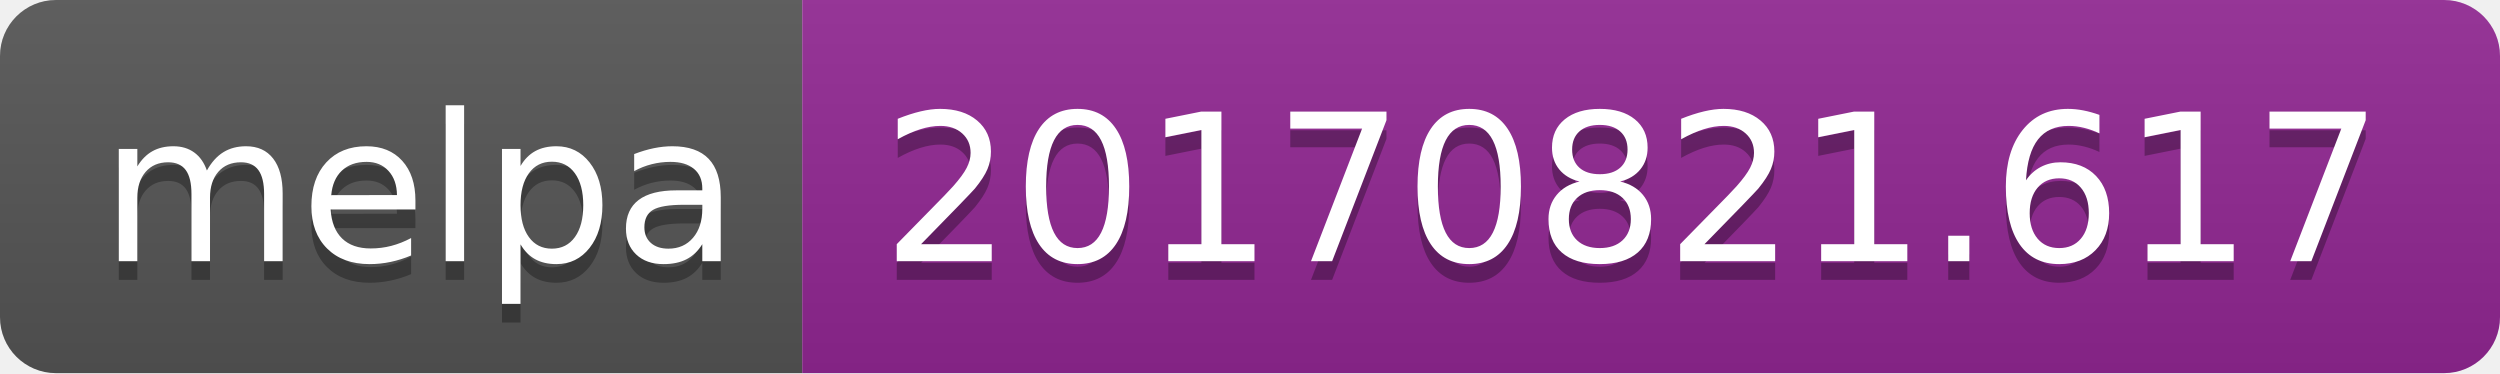
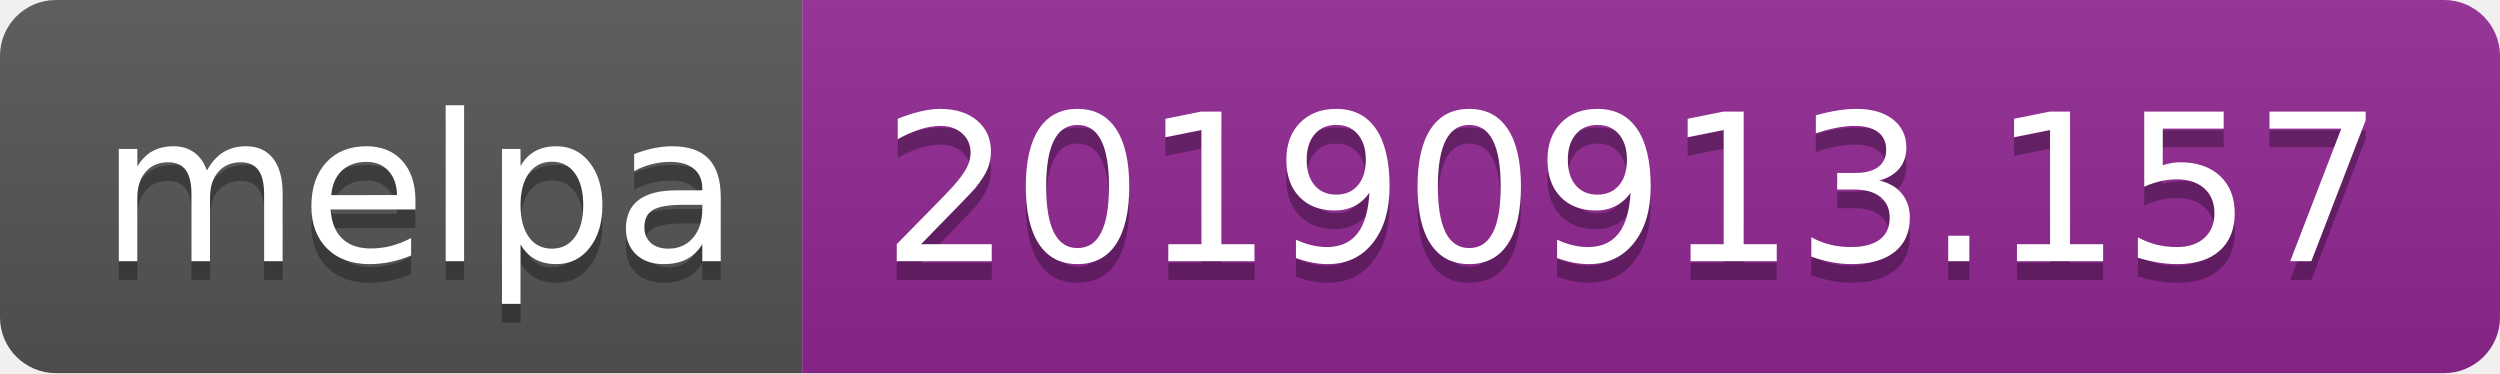
<svg xmlns="http://www.w3.org/2000/svg" width="134" height="20">
  <linearGradient id="b" x2="0" y2="100%">
    <stop offset="0" stop-color="#bbb" stop-opacity=".1" />
    <stop offset="1" stop-opacity=".1" />
  </linearGradient>
  <clipPath id="a">
    <rect width="134" height="20" rx="3" fill="#fff" />
  </clipPath>
  <g clip-path="url(#a)">
    <path fill="#555" d="M0 0h43v20H0z" />
    <path fill="#922793" d="M43 0h91v20H43z" />
    <path fill="url(#b)" d="M0 0h134v20H0z" />
  </g>
  <g fill="#fff" text-anchor="middle" font-family="DejaVu Sans,Verdana,Geneva,sans-serif" font-size="110">
    <text x="225" y="150" fill="#010101" fill-opacity=".3" transform="scale(.1)" textLength="330">melpa</text>
    <text x="225" y="140" transform="scale(.1)" textLength="330">melpa</text>
-     <text x="875" y="150" fill="#010101" fill-opacity=".3" transform="scale(.1)" textLength="810">20170821.617</text>
-     <text x="875" y="140" transform="scale(.1)" textLength="810">20170821.617</text>
+     <text x="875" y="150" fill="#010101" fill-opacity=".3" transform="scale(.1)" textLength="810">20190913.157</text>
+     <text x="875" y="140" transform="scale(.1)" textLength="810">20190913.157</text>
  </g>
</svg>
